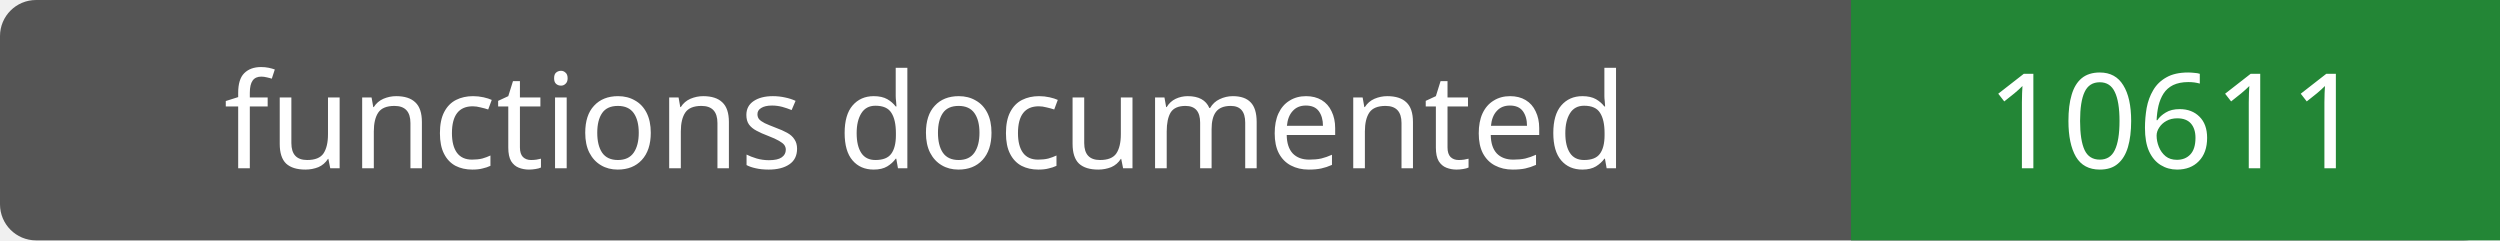
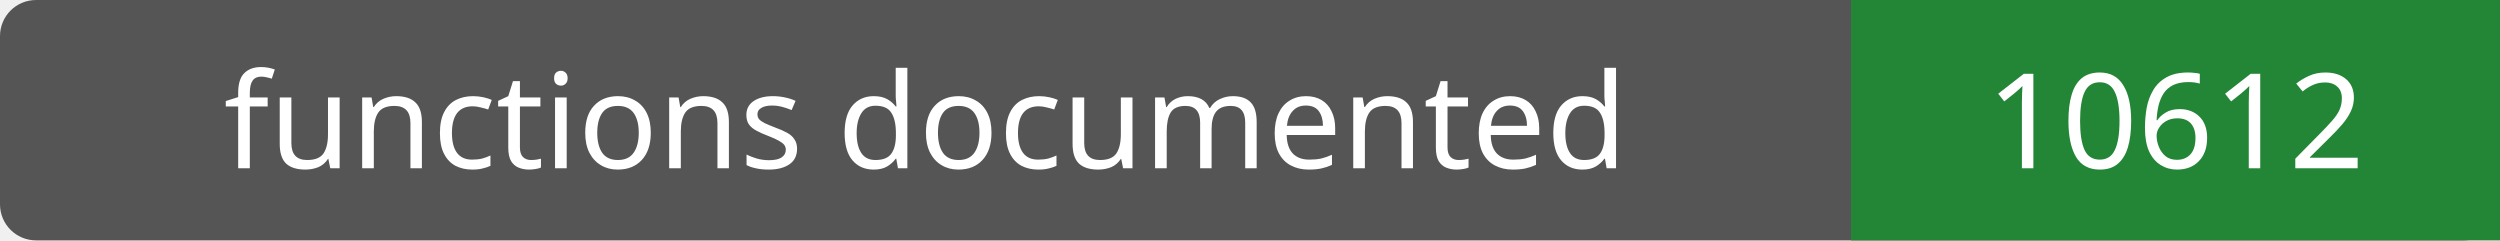
- <svg xmlns="http://www.w3.org/2000/svg" width="208" height="20" role="img" aria-label="functions documented: 10611">
+ <svg xmlns="http://www.w3.org/2000/svg" width="208" height="20" role="img" aria-label="functions documented: 10612">
  <rect width="208" height="20" rx="3" fill="#555" />
  <path fill="#238636" d="M154 0h54v20H154z" />
  <g fill="#fff" text-anchor="middle" font-family="Verdana,sans-serif" font-size="11">
    <text x="77.0" y="14">functions documented</text>
-     <text x="181.0" y="14">10611</text>
+     <text x="181.0" y="14">10612</text>
  </g>
</svg>
